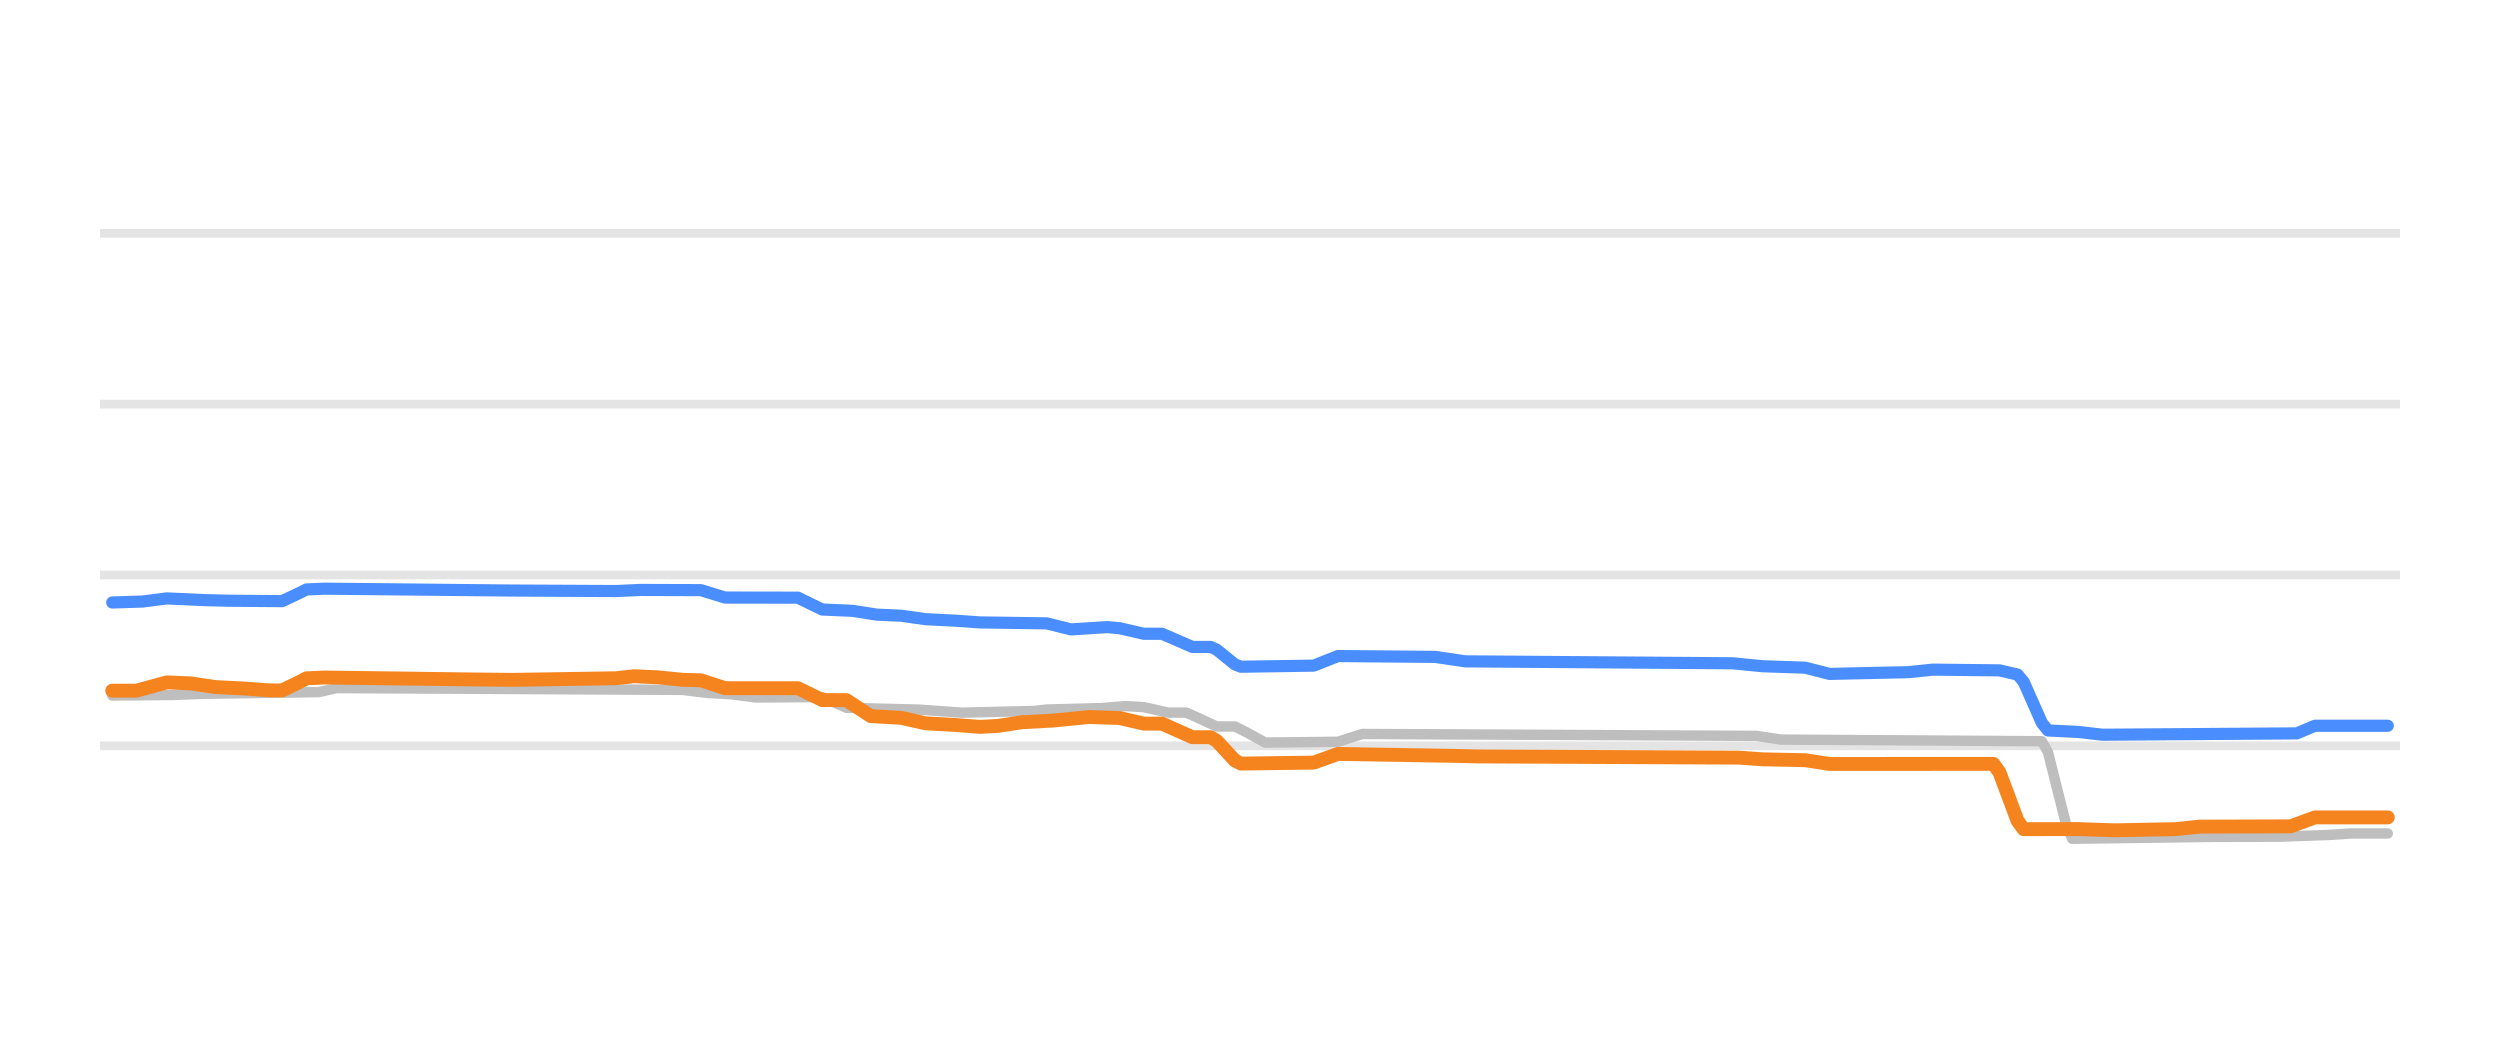
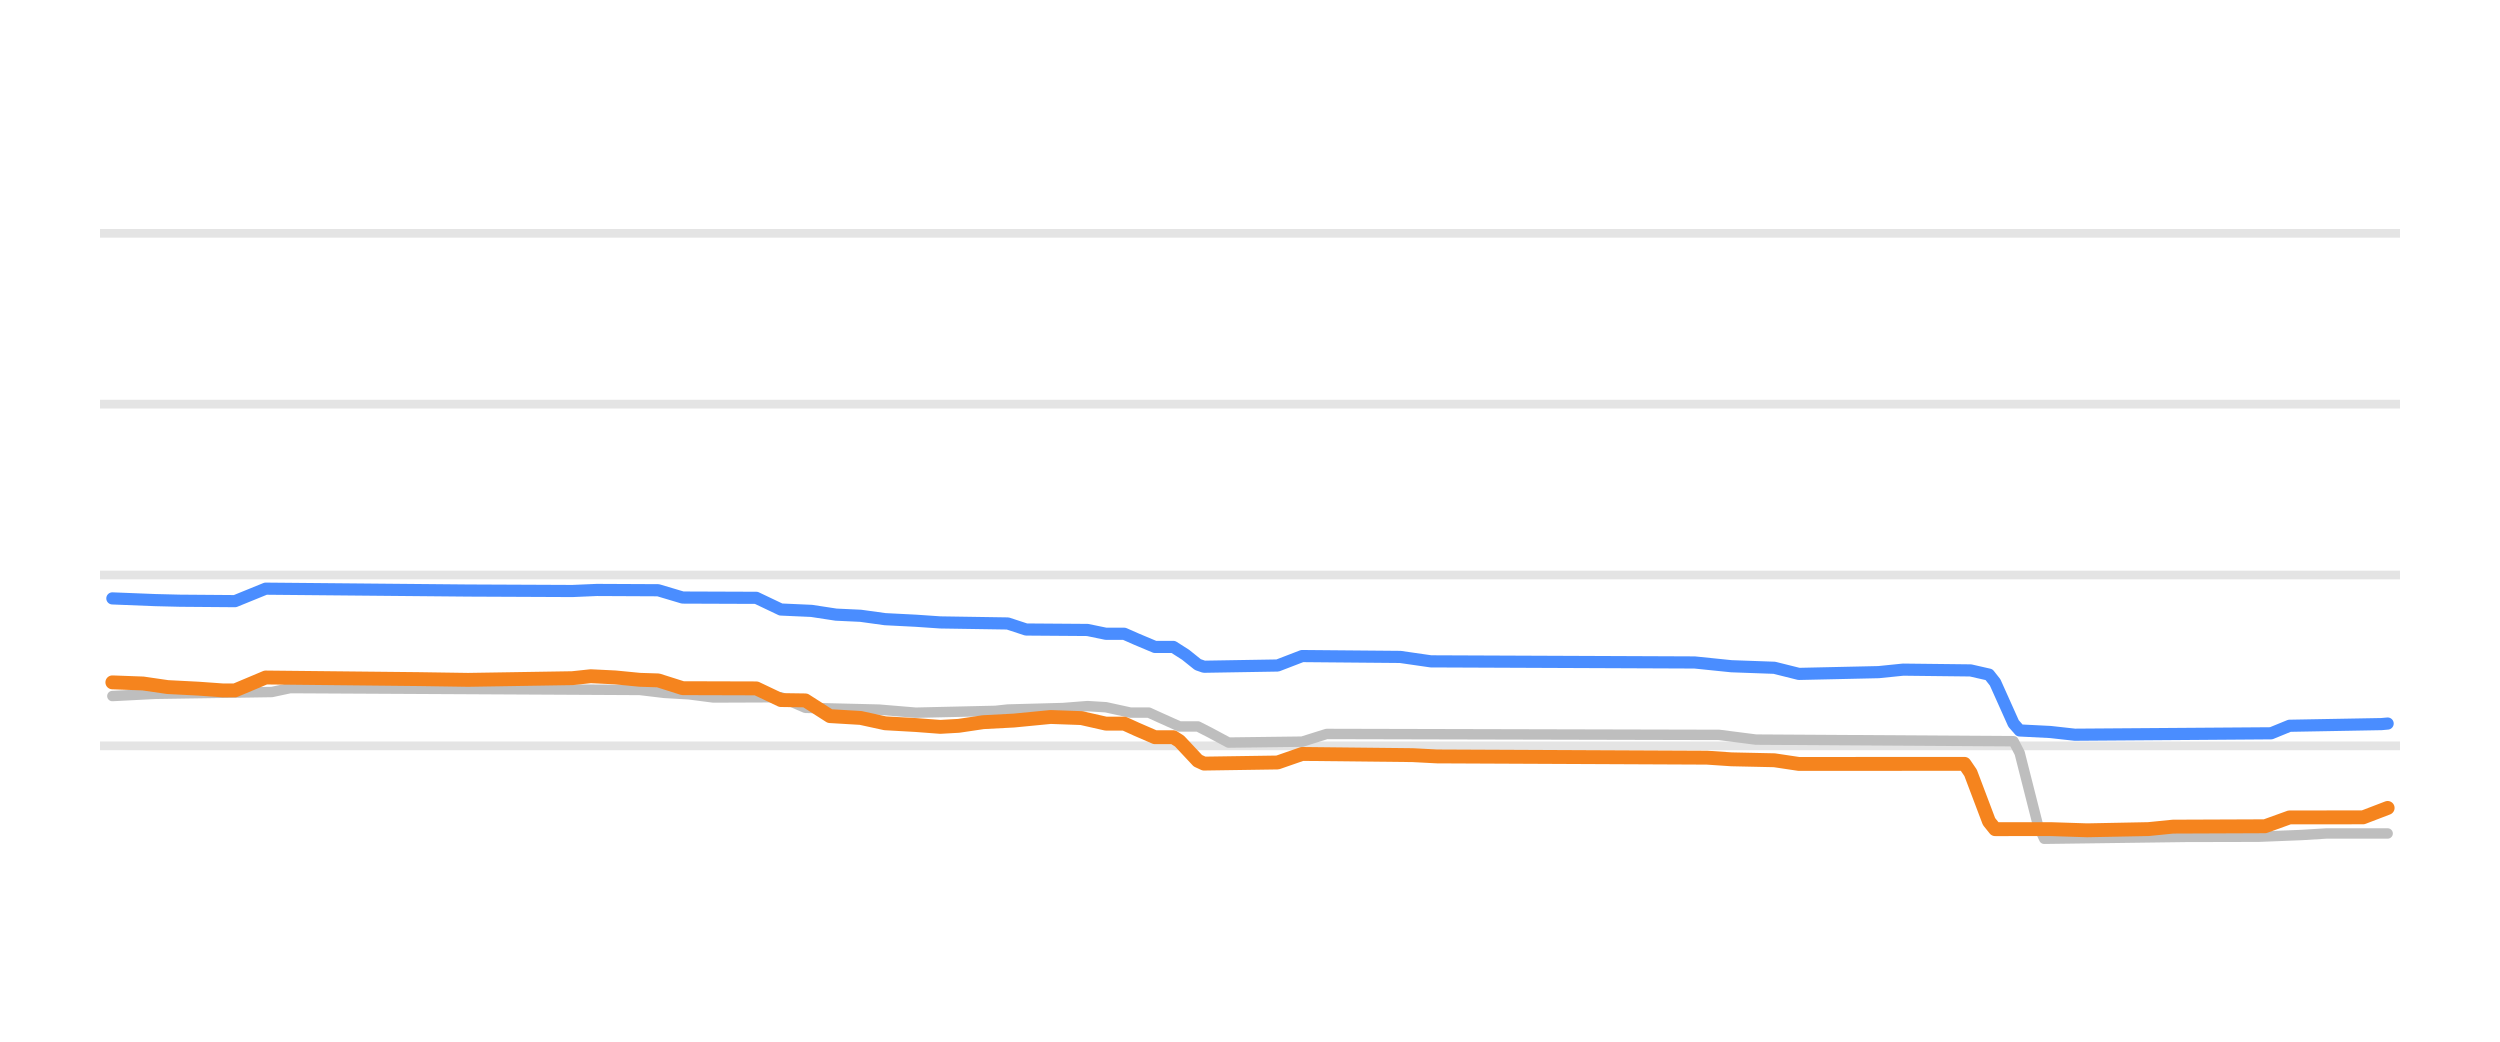
<svg xmlns="http://www.w3.org/2000/svg" width="144pt" height="60pt" viewBox="0 0 144 60" version="1.1">
  <defs>
    <style type="text/css">*{stroke-linejoin: round; stroke-linecap: butt}</style>
  </defs>
  <g id="figure_1">
    <g id="patch_1">
      <path d="M 0 60  L 144 60  L 144 0  L 0 0  L 0 60  z " style="fill: none; opacity: 0" />
    </g>
    <g id="axes_1">
      <g id="patch_2">
        <path d="M 5.76 52.8  L 138.24 52.8  L 138.24 3.6  L 5.76 3.6  L 5.76 52.8  z " style="fill: none" />
      </g>
      <g id="matplotlib.axis_1" />
      <g id="matplotlib.axis_2" />
      <g id="line2d_1">
-         <path d="M 5.76 42.96  L 138.24 42.96  " clip-path="url(#p5b52698cfc)" style="fill: none; stroke: #b2b2b2; stroke-opacity: 0.35; stroke-width: 0.5; stroke-linecap: square" />
+         <path d="M 5.76 42.96  L 138.24 42.96  " clip-path="url(#p7398fd1360)" style="fill: none; stroke: #b2b2b2; stroke-opacity: 0.35; stroke-width: 0.5; stroke-linecap: square" />
      </g>
      <g id="line2d_2">
-         <path d="M 5.76 33.12  L 138.24 33.12  " clip-path="url(#p5b52698cfc)" style="fill: none; stroke: #b2b2b2; stroke-opacity: 0.35; stroke-width: 0.5; stroke-linecap: square" />
+         <path d="M 5.76 33.12  L 138.24 33.12  " clip-path="url(#p7398fd1360)" style="fill: none; stroke: #b2b2b2; stroke-opacity: 0.35; stroke-width: 0.5; stroke-linecap: square" />
      </g>
      <g id="line2d_3">
-         <path d="M 5.76 23.28  L 138.24 23.28  " clip-path="url(#p5b52698cfc)" style="fill: none; stroke: #b2b2b2; stroke-opacity: 0.35; stroke-width: 0.5; stroke-linecap: square" />
+         <path d="M 5.76 23.28  L 138.24 23.28  " clip-path="url(#p7398fd1360)" style="fill: none; stroke: #b2b2b2; stroke-opacity: 0.35; stroke-width: 0.5; stroke-linecap: square" />
      </g>
      <g id="line2d_4">
-         <path d="M 5.76 13.44  L 138.24 13.44  " clip-path="url(#p5b52698cfc)" style="fill: none; stroke: #b2b2b2; stroke-opacity: 0.35; stroke-width: 0.5; stroke-linecap: square" />
+         <path d="M 5.76 13.44  L 138.24 13.44  " clip-path="url(#p7398fd1360)" style="fill: none; stroke: #b2b2b2; stroke-opacity: 0.35; stroke-width: 0.5; stroke-linecap: square" />
      </g>
      <g id="line2d_5">
-         <path d="M 6.465 40.062  L 9.96 40.03  L 11.708 39.964  L 18.348 39.866  L 19.397 39.634  L 39.32 39.737  L 40.718 39.91  L 42.116 39.988  L 43.514 40.175  L 47.359 40.151  L 48.757 40.771  L 52.951 40.874  L 55.398 41.051  L 59.592 40.95  L 60.291 40.869  L 63.437 40.786  L 64.835 40.672  L 65.883 40.732  L 67.281 41.046  L 68.33 41.046  L 69.029 41.359  L 70.078 41.843  L 71.126 41.843  L 71.825 42.193  L 72.874 42.773  L 77.068 42.725  L 78.466 42.276  L 101.185 42.387  L 102.583 42.601  L 117.613 42.694  L 117.962 43.324  L 119.011 47.504  L 119.36 48.313  L 127.399 48.205  L 131.244 48.195  L 134.04 48.098  L 135.438 48.008  L 137.535 48.008  L 137.535 48.008  " clip-path="url(#p5b52698cfc)" style="fill: none; stroke: #bebebe; stroke-width: 0.6; stroke-linecap: round" />
+         <path d="M 6.472 40.092  L 8.945 39.964  L 15.657 39.86  L 16.716 39.634  L 36.852 39.741  L 38.265 39.91  L 39.678 39.992  L 41.091 40.175  L 44.976 40.16  L 46.389 40.771  L 50.628 40.874  L 52.748 41.051  L 57.34 40.946  L 58.047 40.869  L 61.226 40.783  L 62.639 40.672  L 63.699 40.737  L 65.112 41.046  L 66.171 41.046  L 66.878 41.368  L 67.938 41.843  L 68.997 41.843  L 69.704 42.204  L 70.764 42.773  L 75.003 42.719  L 76.416 42.276  L 99.024 42.33  L 101.143 42.601  L 115.98 42.694  L 116.333 43.376  L 117.393 47.556  L 117.746 48.313  L 125.871 48.205  L 130.11 48.195  L 132.582 48.096  L 133.995 48.008  L 137.528 48.008  L 137.528 48.008  " clip-path="url(#p7398fd1360)" style="fill: none; stroke: #bebebe; stroke-width: 0.6; stroke-linecap: round" />
      </g>
      <g id="line2d_6">
-         <path d="M 6.465 34.704  L 8.212 34.648  L 9.61 34.468  L 11.708 34.564  L 13.106 34.601  L 16.251 34.626  L 17.3 34.131  L 17.649 33.953  L 18.698 33.907  L 29.533 34.015  L 35.475 34.044  L 36.873 33.981  L 40.368 33.992  L 41.766 34.419  L 45.961 34.426  L 47.359 35.108  L 49.106 35.183  L 50.504 35.403  L 51.903 35.465  L 53.301 35.664  L 55.048 35.752  L 56.446 35.851  L 60.291 35.906  L 61.689 36.254  L 63.786 36.121  L 64.485 36.186  L 65.883 36.505  L 66.932 36.505  L 67.631 36.808  L 68.68 37.263  L 69.728 37.263  L 70.078 37.418  L 71.126 38.267  L 71.476 38.404  L 75.67 38.34  L 77.068 37.789  L 82.66 37.836  L 84.408 38.094  L 99.787 38.205  L 101.535 38.375  L 103.981 38.46  L 105.379 38.817  L 109.923 38.717  L 111.321 38.571  L 115.166 38.613  L 116.214 38.855  L 116.564 39.277  L 117.613 41.642  L 117.962 42.074  L 119.71 42.161  L 121.108 42.32  L 132.292 42.243  L 133.341 41.804  L 137.535 41.804  L 137.535 41.804  " clip-path="url(#p5b52698cfc)" style="fill: none; stroke: #4a8dff; stroke-width: 0.7; stroke-linecap: round" />
+         <path d="M 6.472 34.468  L 8.945 34.566  L 10.358 34.601  L 13.537 34.626  L 15.303 33.907  L 26.961 34.015  L 32.966 34.042  L 34.379 33.981  L 37.911 33.998  L 39.324 34.419  L 43.563 34.435  L 44.976 35.108  L 46.743 35.187  L 48.156 35.403  L 49.569 35.469  L 50.982 35.664  L 52.748 35.754  L 54.161 35.851  L 58.047 35.912  L 59.106 36.26  L 62.639 36.286  L 63.699 36.505  L 64.758 36.505  L 65.465 36.817  L 66.525 37.263  L 67.584 37.263  L 68.291 37.715  L 68.997 38.281  L 69.351 38.404  L 73.59 38.333  L 75.003 37.789  L 80.655 37.839  L 82.421 38.094  L 97.611 38.158  L 99.73 38.375  L 102.203 38.464  L 103.616 38.817  L 108.208 38.715  L 109.621 38.571  L 113.507 38.616  L 114.567 38.858  L 114.92 39.307  L 115.98 41.672  L 116.333 42.074  L 118.099 42.163  L 119.512 42.32  L 130.816 42.238  L 131.876 41.804  L 137.174 41.708  L 137.528 41.676  L 137.528 41.676  " clip-path="url(#p7398fd1360)" style="fill: none; stroke: #4a8dff; stroke-width: 0.7; stroke-linecap: round" />
      </g>
      <g id="line2d_7">
-         <path d="M 6.465 39.782  L 7.863 39.782  L 9.61 39.304  L 11.008 39.365  L 12.407 39.575  L 14.154 39.663  L 15.552 39.767  L 16.251 39.767  L 17.3 39.256  L 17.649 39.072  L 18.698 39.024  L 27.086 39.135  L 29.533 39.16  L 35.475 39.067  L 36.524 38.95  L 37.922 39.016  L 39.32 39.157  L 40.368 39.184  L 41.766 39.639  L 45.961 39.641  L 47.359 40.323  L 48.757 40.33  L 50.155 41.248  L 51.903 41.347  L 53.301 41.661  L 55.048 41.759  L 56.446 41.868  L 57.495 41.811  L 58.893 41.597  L 60.641 41.506  L 62.738 41.299  L 64.485 41.357  L 65.883 41.681  L 66.932 41.681  L 67.631 41.994  L 68.68 42.463  L 69.728 42.463  L 70.078 42.67  L 71.126 43.801  L 71.476 43.983  L 75.67 43.926  L 77.068 43.427  L 83.709 43.537  L 85.107 43.57  L 100.136 43.64  L 101.535 43.737  L 103.981 43.788  L 105.379 44.003  L 114.816 43.998  L 115.166 44.481  L 116.214 47.284  L 116.564 47.761  L 119.71 47.756  L 121.807 47.826  L 125.302 47.758  L 126.7 47.614  L 131.943 47.597  L 133.341 47.083  L 137.535 47.083  L 137.535 47.083  " clip-path="url(#p5b52698cfc)" style="fill: none; stroke: #f5841e; stroke-width: 0.8; stroke-linecap: round" />
+         <path d="M 6.472 39.304  L 8.239 39.369  L 9.652 39.575  L 11.418 39.666  L 12.831 39.767  L 13.537 39.767  L 15.303 39.024  L 24.135 39.117  L 26.961 39.16  L 32.966 39.063  L 34.026 38.95  L 35.439 39.019  L 36.852 39.157  L 37.911 39.191  L 39.324 39.639  L 43.563 39.651  L 44.976 40.323  L 46.389 40.343  L 47.802 41.248  L 49.569 41.353  L 50.982 41.661  L 52.748 41.761  L 54.161 41.868  L 55.221 41.808  L 56.634 41.597  L 58.4 41.504  L 60.519 41.298  L 62.286 41.362  L 63.699 41.681  L 64.758 41.681  L 65.465 42.003  L 66.525 42.463  L 67.584 42.463  L 67.938 42.688  L 68.997 43.819  L 69.351 43.983  L 73.59 43.919  L 75.003 43.427  L 81.361 43.496  L 82.774 43.57  L 98.317 43.642  L 99.73 43.737  L 102.203 43.791  L 103.616 44.003  L 113.154 43.998  L 113.507 44.516  L 114.567 47.32  L 114.92 47.76  L 118.099 47.757  L 120.219 47.826  L 123.751 47.756  L 125.164 47.614  L 130.463 47.593  L 131.876 47.083  L 136.115 47.079  L 137.528 46.537  L 137.528 46.537  " clip-path="url(#p7398fd1360)" style="fill: none; stroke: #f5841e; stroke-width: 0.8; stroke-linecap: round" />
      </g>
    </g>
  </g>
  <defs>
-     <clipPath id="p5b52698cfc">
+     <clipPath id="p7398fd1360">
      <rect x="5.76" y="3.6" width="132.48" height="49.2" />
    </clipPath>
  </defs>
</svg>
